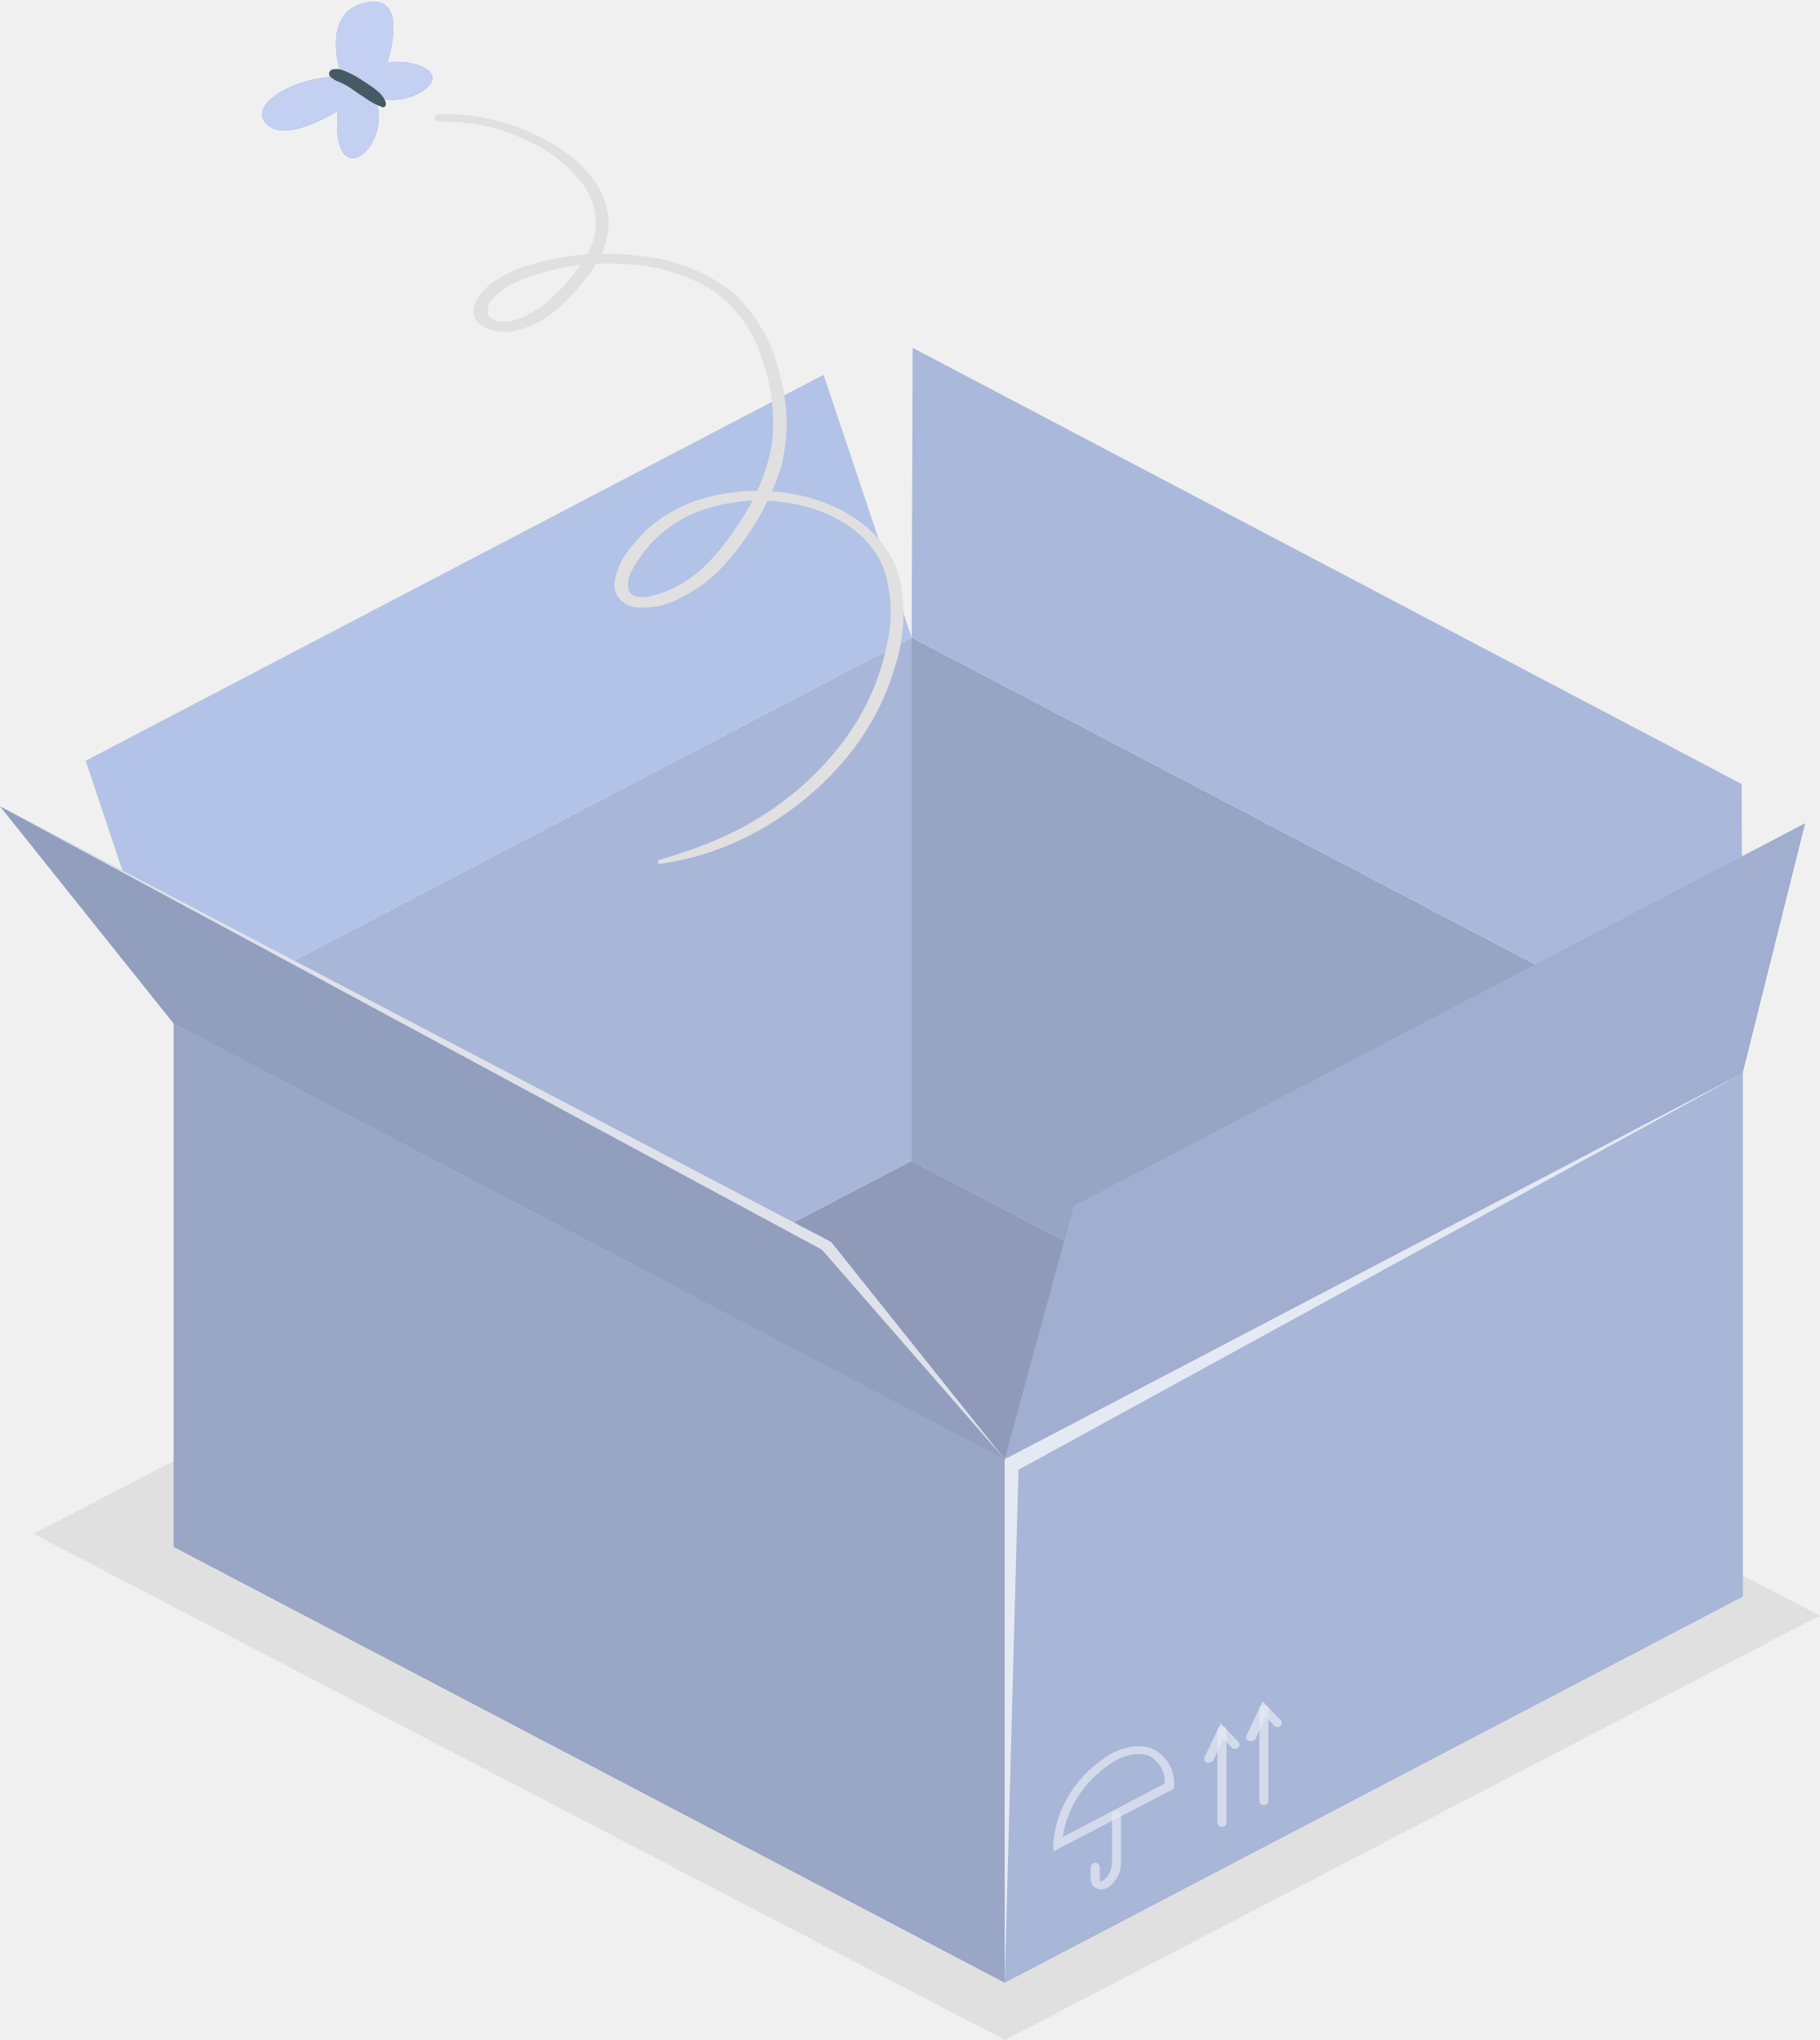
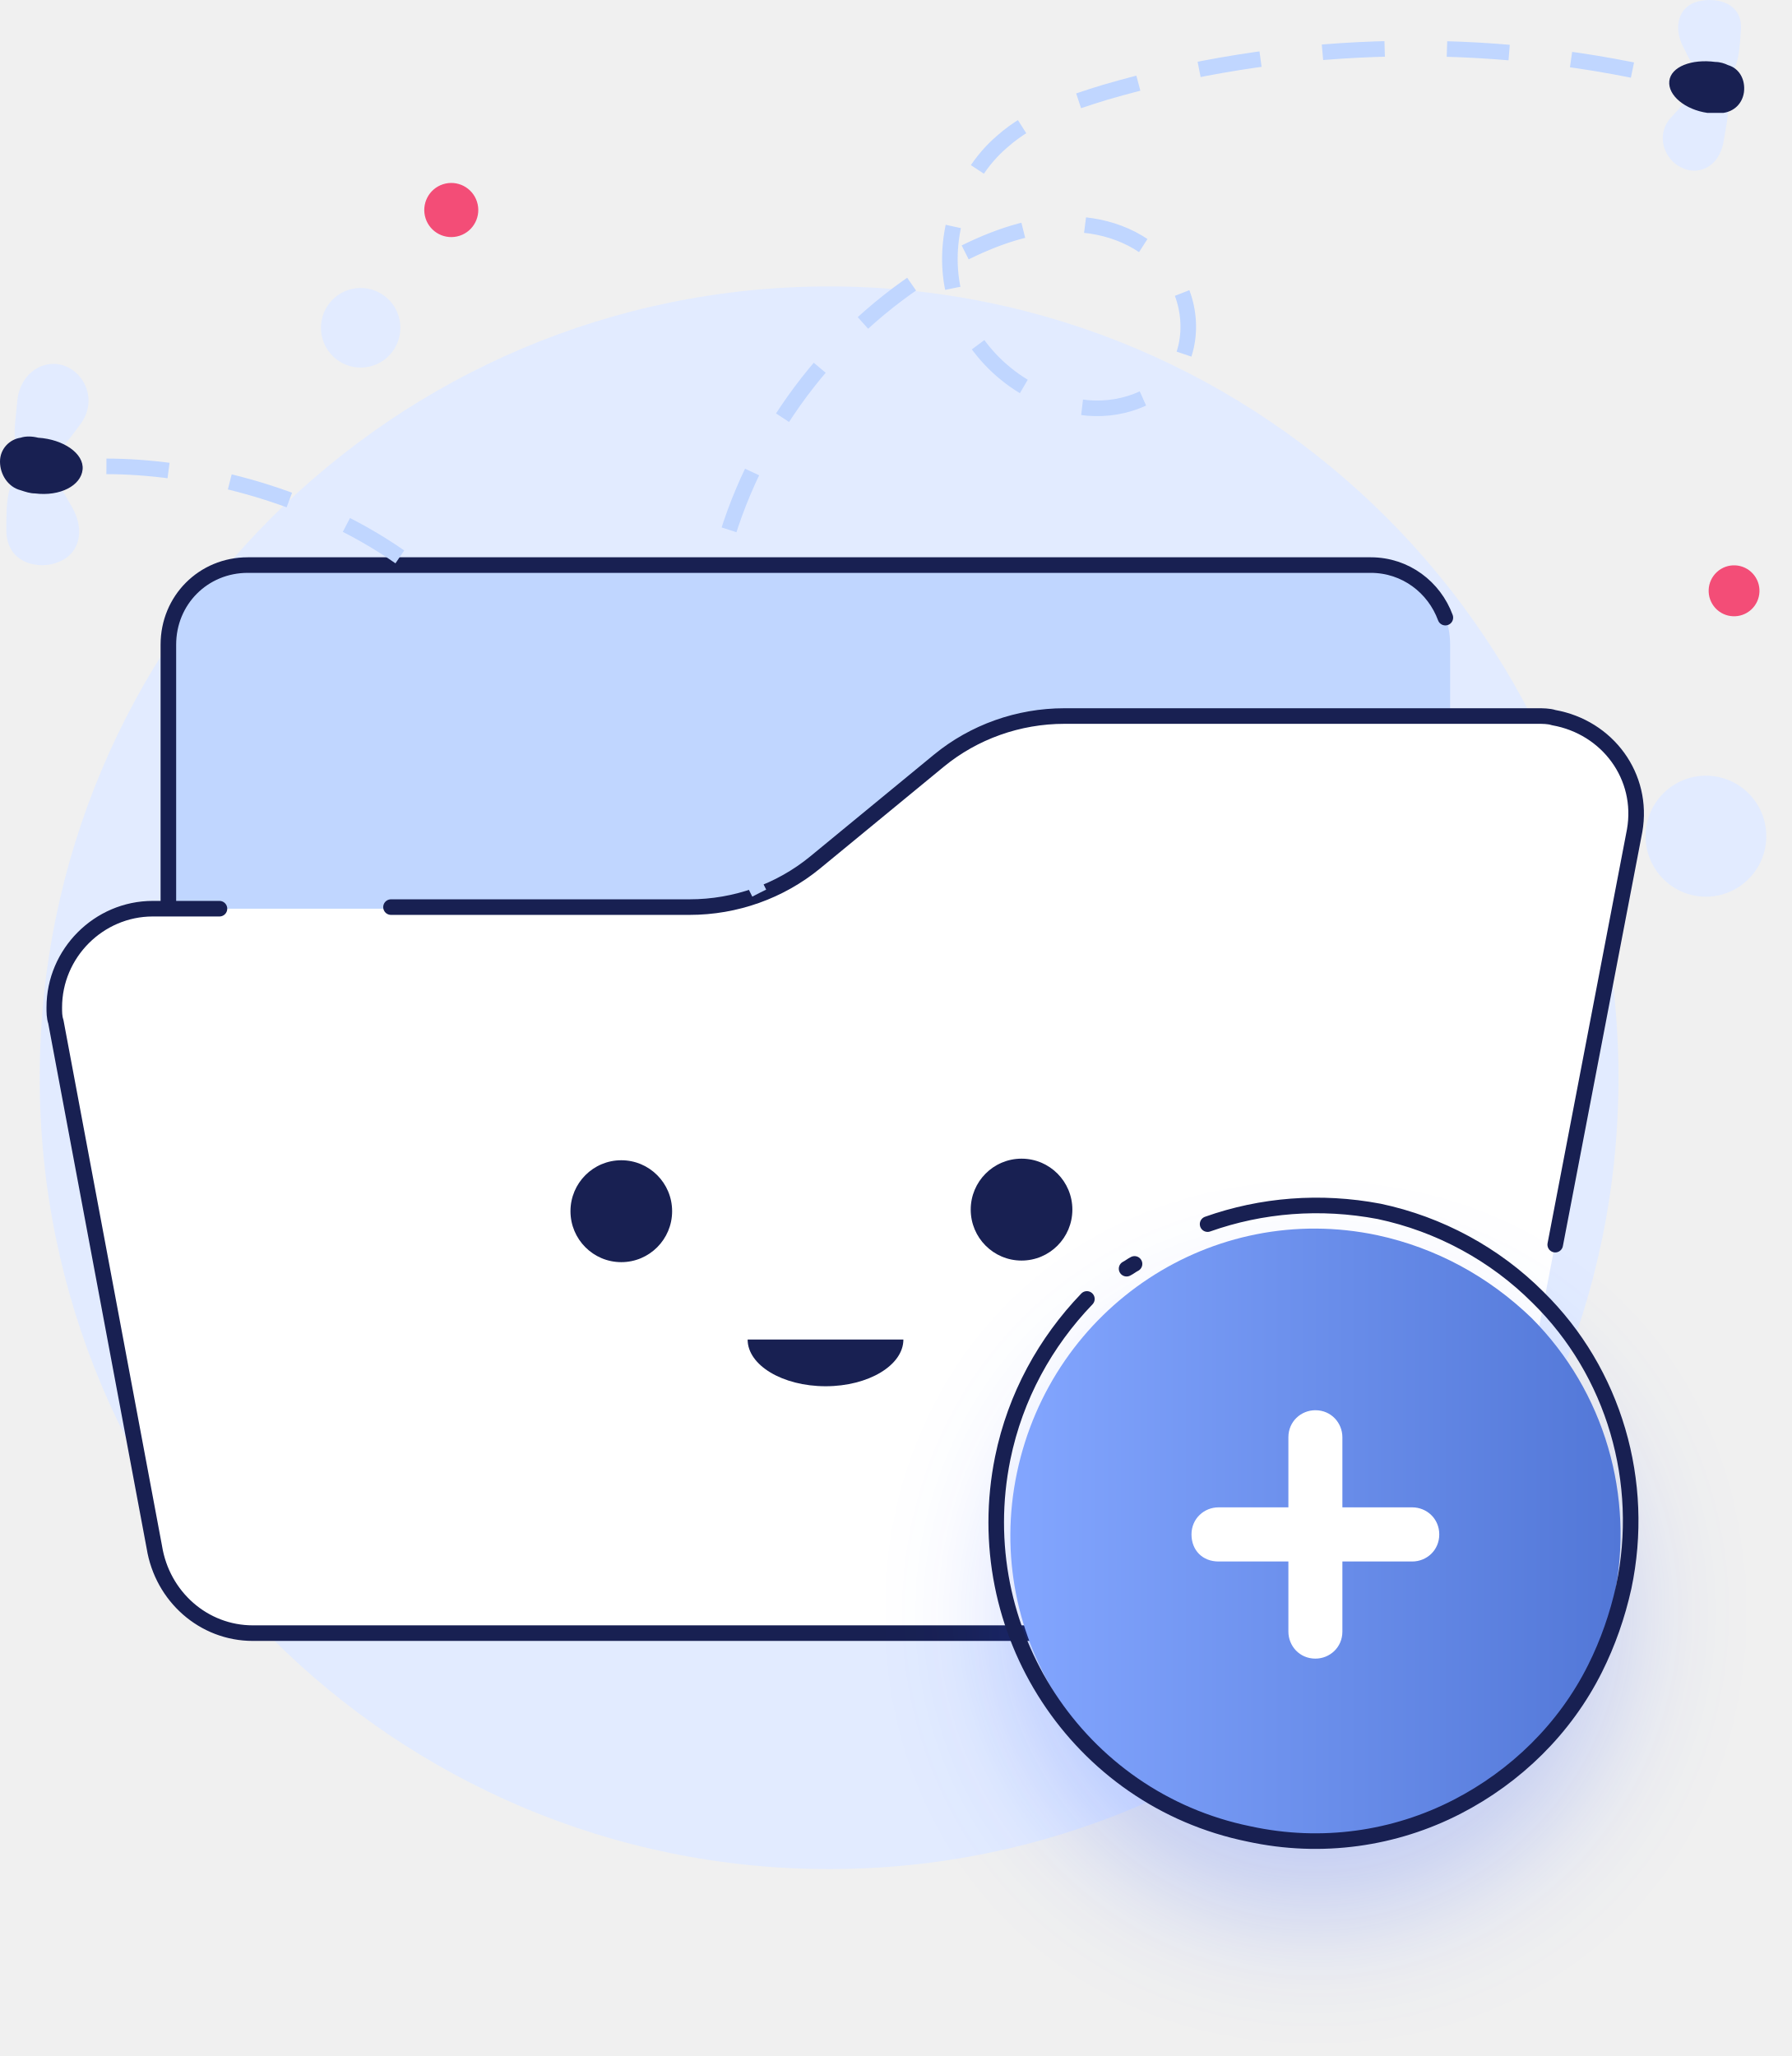
- <svg xmlns="http://www.w3.org/2000/svg" viewBox="0 0 132 148" fill="currentColor">
-   <path d="M2.431 111.282L72.896 148.001L132 117.209L61.534 80.49L2.431 111.282Z" fill="#E0E0E0" />
-   <path d="M126.404 115.821L72.876 143.829L12.598 112.218L66.127 84.217L126.404 115.821Z" fill="#BDCDF4" />
-   <path opacity="0.5" d="M126.404 115.821L72.876 143.829L12.598 112.218L66.127 84.217L126.404 115.821Z" fill="black" fill-opacity="0.5" />
-   <path d="M66.127 46.254V84.218L12.598 112.218V74.261L66.127 46.254Z" fill="#BDCDF4" />
-   <path opacity="0.23" d="M66.127 46.254V84.218L12.598 112.218V74.261L66.127 46.254Z" fill="black" fill-opacity="0.5" />
-   <path d="M72.876 105.866V143.83L12.598 112.219V74.262L72.876 105.866Z" fill="#BDCDF4" />
-   <path opacity="0.38" d="M72.876 105.866V143.83L12.598 112.219V74.262L72.876 105.866Z" fill="black" fill-opacity="0.5" />
-   <path d="M126.405 77.859V115.822L66.127 84.218V46.254L126.405 77.859Z" fill="#BDCDF4" />
-   <path opacity="0.4" d="M126.405 77.859V115.822L66.127 84.218V46.254L126.405 77.859Z" fill="black" fill-opacity="0.5" />
-   <path d="M126.405 115.823V77.859L72.876 105.867V143.83L126.405 115.823Z" fill="#BDCDF4" />
-   <path opacity="0.23" d="M126.405 115.823V77.859L72.876 105.867V143.83L126.405 115.823Z" fill="black" fill-opacity="0.5" />
-   <path d="M66.127 46.253L66.2 25.236L126.332 56.88L126.405 77.858L66.127 46.253Z" fill="#BDCDF4" />
-   <path opacity="0.2" d="M66.127 46.253L66.2 25.236L126.332 56.88L126.405 77.858L66.127 46.253Z" fill="black" fill-opacity="0.5" />
-   <path d="M72.876 105.864L77.898 87.478L130.94 59.727L126.405 77.857L72.876 105.864Z" fill="#BDCDF4" />
-   <path opacity="0.3" d="M72.876 105.864L77.898 87.478L130.94 59.727L126.405 77.857L72.876 105.864Z" fill="black" fill-opacity="0.5" />
-   <path d="M12.598 74.261L6.212 55.19L59.741 27.189L66.127 46.254L12.598 74.261Z" fill="#BDCDF4" />
-   <path opacity="0.1" d="M12.598 74.261L6.212 55.19L59.741 27.189L66.127 46.254L12.598 74.261Z" fill="black" fill-opacity="0.5" />
-   <path d="M12.598 74.261L0 58.498L60.285 90.103L72.876 105.865L12.598 74.261Z" fill="#BDCDF4" />
-   <path opacity="0.45" d="M12.598 74.261L0 58.498L60.285 90.103L72.876 105.865L12.598 74.261Z" fill="black" fill-opacity="0.5" />
-   <g opacity="0.7">
-     <path opacity="0.7" d="M88.639 132.538C88.552 132.538 88.468 132.507 88.406 132.451C88.343 132.396 88.307 132.321 88.305 132.242V125.56C88.307 125.481 88.343 125.405 88.405 125.348C88.467 125.292 88.551 125.259 88.639 125.258C88.726 125.26 88.809 125.292 88.87 125.349C88.931 125.405 88.966 125.481 88.966 125.56V132.242C88.966 132.32 88.931 132.395 88.87 132.451C88.809 132.506 88.726 132.538 88.639 132.538Z" fill="white" />
-     <path opacity="0.7" d="M87.674 127.877C87.63 127.883 87.586 127.883 87.543 127.877C87.464 127.844 87.401 127.784 87.369 127.711C87.337 127.637 87.337 127.556 87.369 127.482L88.544 125.029L89.851 126.397C89.897 126.458 89.918 126.533 89.907 126.607C89.897 126.681 89.857 126.749 89.795 126.797C89.733 126.846 89.653 126.873 89.571 126.872C89.489 126.871 89.41 126.842 89.35 126.792L88.733 126.134L88.007 127.712C87.976 127.767 87.927 127.811 87.868 127.84C87.809 127.87 87.741 127.882 87.674 127.877Z" fill="white" />
-     <path opacity="0.7" d="M91.68 130.966C91.592 130.965 91.509 130.932 91.448 130.876C91.387 130.819 91.353 130.743 91.353 130.664V123.989C91.353 123.911 91.387 123.836 91.449 123.78C91.51 123.725 91.593 123.693 91.68 123.693C91.766 123.693 91.849 123.725 91.911 123.78C91.972 123.836 92.006 123.911 92.006 123.989V130.657C92.007 130.697 91.999 130.737 91.984 130.774C91.968 130.811 91.944 130.845 91.914 130.873C91.883 130.902 91.847 130.925 91.807 130.941C91.767 130.957 91.724 130.966 91.68 130.966Z" fill="white" />
-     <path opacity="0.7" d="M90.714 126.304C90.671 126.31 90.627 126.31 90.584 126.304C90.544 126.288 90.508 126.266 90.478 126.237C90.448 126.209 90.424 126.175 90.409 126.139C90.393 126.102 90.386 126.063 90.387 126.023C90.389 125.984 90.399 125.945 90.417 125.91L91.585 123.424L92.892 124.785C92.952 124.842 92.986 124.917 92.986 124.996C92.986 125.074 92.952 125.15 92.892 125.206C92.861 125.234 92.825 125.256 92.785 125.271C92.745 125.286 92.703 125.294 92.659 125.294C92.616 125.294 92.573 125.286 92.534 125.271C92.494 125.256 92.457 125.234 92.427 125.206L91.81 124.548L91.085 126.127C91.054 126.19 91.001 126.242 90.934 126.275C90.867 126.307 90.789 126.317 90.714 126.304Z" fill="white" />
+ <svg xmlns="http://www.w3.org/2000/svg" viewBox="0 0 115 132" fill="none">
+   <path d="M53.23 120C81.22 120 103.911 97.254 103.911 69.195C103.911 41.136 81.22 18.39 53.23 18.39C25.24 18.39 2.549 41.136 2.549 69.195C2.549 97.254 25.24 120 53.23 120Z" fill="#E2EBFF" />
+   <path d="M15.908 36.279H88.004C90.859 36.279 93.102 38.528 93.102 41.391V87.084C93.102 89.947 90.859 92.195 88.004 92.195H15.908C13.053 92.195 10.81 89.947 10.81 87.084V41.391C10.81 38.528 13.155 36.279 15.908 36.279Z" fill="#C0D6FF" />
+   <path d="M93.204 46.093V87.084C93.204 89.947 90.961 92.195 88.106 92.195H15.908C13.053 92.195 10.81 89.947 10.81 87.084V41.391C10.81 38.528 13.053 36.279 15.908 36.279H88.004C90.247 36.279 92.082 37.711 92.796 39.653" stroke="#182052" stroke-miterlimit="10" stroke-linecap="round" stroke-linejoin="round" />
+   <path d="M112.139 56.553C113.719 55.106 113.83 52.649 112.386 51.065C110.942 49.482 108.491 49.371 106.911 50.818C105.331 52.266 105.221 54.723 106.665 56.306C108.109 57.89 110.56 58.001 112.139 56.553Z" fill="#E2EBFF" />
+   <path d="M23.944 23.475C25.283 23.038 26.015 21.596 25.58 20.254C25.145 18.912 23.707 18.178 22.368 18.614C21.029 19.05 20.296 20.492 20.731 21.834C21.167 23.176 22.605 23.911 23.944 23.475Z" fill="#E2EBFF" />
+   <path d="M29.509 15.136C30.419 14.84 30.918 13.859 30.622 12.947C30.326 12.034 29.348 11.534 28.437 11.831C27.527 12.128 27.029 13.108 27.324 14.021C27.62 14.934 28.598 15.433 29.509 15.136Z" fill="#F34D77" />
+   <path d="M112.432 39.139C113.097 38.529 113.144 37.495 112.536 36.828C111.928 36.161 110.896 36.114 110.231 36.724C109.566 37.333 109.519 38.368 110.127 39.035C110.735 39.701 111.767 39.748 112.432 39.139Z" fill="#F34D77" />
+   <path d="M94.547 65.598V88.087C94.547 90.949 92.202 93.403 89.244 93.403H15.11C12.254 93.403 9.807 91.051 9.807 88.087V63.656" stroke="#84A2FF" stroke-width="3" stroke-linecap="round" stroke-linejoin="round" />
+   <path d="M98.728 46.073H68.339C65.382 46.073 62.527 47.096 60.284 48.935L52.33 55.478C50.086 57.318 47.231 58.34 44.274 58.34H9.705C6.238 58.34 3.382 61.202 3.382 64.678C3.382 64.984 3.382 65.291 3.484 65.598L9.807 99.331C10.317 102.5 12.968 104.851 16.129 104.851H89.754C92.915 104.851 95.566 102.602 96.076 99.433L104.948 53.331C105.56 49.855 103.214 46.686 99.747 46.073C99.441 46.073 99.034 46.073 98.728 46.073Z" fill="white" />
+   <path d="M99.85 79.909L104.948 53.331C105.56 49.855 103.215 46.686 99.748 46.073C99.442 45.971 99.034 45.971 98.728 45.971H68.34C65.382 45.971 62.527 46.993 60.284 48.833L52.33 55.375C50.087 57.215 47.231 58.238 44.274 58.238H25.103" stroke="#182052" stroke-miterlimit="10" stroke-linecap="round" stroke-linejoin="round" />
+   <path d="M14.09 58.34H9.807C6.34 58.34 3.485 61.202 3.485 64.678C3.485 64.984 3.484 65.291 3.586 65.598L9.909 99.331C10.419 102.5 13.07 104.851 16.231 104.851H89.856C93.017 104.851 95.669 102.602 96.178 99.433L98.422 87.882" stroke="#182052" stroke-miterlimit="10" stroke-linecap="round" stroke-linejoin="round" />
+   <path d="M39.889 81.033C41.691 81.033 43.152 79.569 43.152 77.762C43.152 75.955 41.691 74.491 39.889 74.491C38.087 74.491 36.626 75.955 36.626 77.762C36.626 79.569 38.087 81.033 39.889 81.033Z" fill="#182052" />
+   <path d="M65.586 80.931C67.388 80.931 68.849 79.467 68.849 77.66C68.849 75.854 67.388 74.389 65.586 74.389C63.784 74.389 62.323 75.854 62.323 77.66C62.323 79.467 63.784 80.931 65.586 80.931Z" fill="#182052" />
+   <g filter="url(#filter0_d_50_7428)">
+     <path d="M103.636 102.511C103.228 104.249 102.616 105.986 101.903 107.52C99.965 111.2 97.008 114.164 93.337 116.004C89.564 117.946 85.077 118.662 80.488 117.742C69.883 115.493 63.051 105.169 65.294 94.537C67.538 83.906 77.837 77.057 88.442 79.306C92.215 80.124 95.58 81.964 98.334 84.622C103.024 89.324 104.962 96.071 103.636 102.511Z" fill="url(#paint0_linear_50_7428)" />
  </g>
-   <g opacity="0.7">
-     <path opacity="0.7" d="M79.865 137.068C79.741 137.07 79.619 137.043 79.509 136.989C79.378 136.913 79.272 136.806 79.202 136.68C79.132 136.554 79.1 136.413 79.11 136.272V135.45C79.112 135.371 79.148 135.296 79.211 135.241C79.273 135.185 79.357 135.154 79.444 135.154C79.531 135.154 79.614 135.186 79.675 135.241C79.736 135.297 79.771 135.372 79.771 135.45V136.272C79.771 136.391 79.771 136.457 79.836 136.47C79.901 136.483 79.938 136.47 80.046 136.417C80.251 136.246 80.412 136.037 80.518 135.804C80.625 135.572 80.674 135.321 80.663 135.069V131.649C80.663 131.571 80.698 131.496 80.759 131.44C80.82 131.385 80.903 131.354 80.99 131.354C81.076 131.354 81.159 131.385 81.221 131.44C81.282 131.496 81.316 131.571 81.316 131.649V135.069C81.333 135.424 81.256 135.778 81.094 136.101C80.931 136.424 80.687 136.708 80.38 136.93C80.225 137.017 80.047 137.064 79.865 137.068Z" fill="white" />
-     <path opacity="0.7" d="M76.403 134.314V133.801C76.49 132.484 76.914 131.204 77.644 130.062C78.374 128.92 79.388 127.949 80.605 127.225C81.795 126.607 82.927 126.515 83.798 126.975C84.263 127.264 84.633 127.66 84.871 128.123C85.108 128.586 85.204 129.098 85.148 129.606V129.777L76.403 134.314ZM82.579 127.251C81.998 127.276 81.433 127.434 80.939 127.712C79.896 128.334 79.012 129.152 78.349 130.111C77.685 131.07 77.257 132.146 77.093 133.268L84.473 129.402C84.505 129.021 84.427 128.639 84.248 128.293C84.068 127.948 83.794 127.65 83.45 127.429C83.182 127.302 82.882 127.24 82.579 127.251Z" fill="white" />
-   </g>
-   <path opacity="0.7" d="M0 58.498L60.285 90.103L72.876 105.865L59.617 90.662L0 58.498Z" fill="white" />
-   <path opacity="0.7" d="M126.405 77.859L72.876 105.867V143.83L73.877 106.63L126.405 77.859Z" fill="white" />
-   <path d="M47.854 62.673C53.376 61.95 58.42 58.728 61.642 54.677C63.145 52.784 64.252 50.658 64.908 48.403C65.605 46.295 65.719 44.064 65.242 41.906C64.248 38.296 60.561 36.159 56.664 35.712C54.686 35.476 52.676 35.654 50.786 36.231C48.826 36.84 47.126 37.99 45.923 39.519C45.169 40.334 44.695 41.33 44.559 42.386C44.547 42.8 44.708 43.202 45.01 43.513C45.311 43.824 45.73 44.02 46.185 44.063C47.353 44.152 48.521 43.884 49.501 43.3C50.696 42.693 51.749 41.88 52.6 40.907C54.425 38.865 55.791 36.519 56.62 34.002C57.202 31.841 57.202 29.586 56.62 27.426C56.178 25.166 55.038 23.066 53.333 21.369C51.377 19.758 48.896 18.767 46.264 18.548C43.645 18.222 40.978 18.447 38.47 19.206C37.369 19.508 36.348 20.014 35.473 20.692C34.849 21.218 34.138 22.086 34.392 22.941C34.646 23.796 36.025 24.177 36.961 24.065C38.346 23.83 39.615 23.207 40.589 22.283C41.675 21.315 42.597 20.207 43.325 18.995C43.867 18.124 44.149 17.141 44.145 16.141C44.051 11.972 38.964 9.276 34.98 8.513C33.904 8.309 32.802 8.243 31.707 8.316C31.337 8.316 31.561 8.868 31.859 8.848C34.003 8.76 36.134 9.196 38.028 10.111C39.896 10.889 41.465 12.155 42.534 13.748C43.011 14.532 43.246 15.419 43.215 16.314C43.184 17.209 42.889 18.081 42.36 18.837C41.65 19.959 40.765 20.982 39.733 21.875C38.869 22.586 37.556 23.408 36.344 23.329C36.144 23.328 35.948 23.277 35.779 23.18C35.609 23.084 35.473 22.946 35.386 22.783C35.349 22.567 35.369 22.346 35.443 22.139C35.518 21.931 35.645 21.742 35.814 21.586C36.455 20.961 37.248 20.479 38.129 20.179C40.306 19.359 42.664 19.008 45.016 19.153C47.44 19.193 49.798 19.879 51.794 21.126C53.533 22.434 54.769 24.21 55.321 26.196C56.022 28.214 56.239 30.343 55.96 32.443C55.529 34.556 54.633 36.569 53.326 38.362C51.983 40.374 50.299 42.307 47.774 43.096C47.15 43.3 45.843 43.596 45.597 42.774C45.35 41.952 46.061 40.94 46.518 40.302C47.529 38.86 49.003 37.733 50.742 37.073C52.42 36.463 54.231 36.216 56.032 36.349C59.451 36.58 62.92 38.197 64.11 41.275C64.707 43.114 64.772 45.062 64.298 46.93C63.871 48.978 63.059 50.945 61.896 52.743C59.395 56.565 55.608 59.559 51.09 61.286C50.016 61.707 48.913 62.062 47.788 62.391C47.672 62.43 47.723 62.693 47.854 62.673Z" fill="#E0E0E0" />
-   <path d="M24.783 5.58C21.88 5.389 17.882 7.46 19.304 8.973C20.726 10.485 24.5 8.039 24.5 8.039C24.5 8.039 24.145 11.097 25.378 11.445C26.612 11.794 28.281 8.874 27.047 7.007C27.642 7.219 28.287 7.292 28.921 7.218C29.556 7.145 30.159 6.927 30.676 6.586C32.432 5.415 30.574 4.31 28.1 4.508C28.1 4.508 29.87 -0.753 26.293 0.253C24.5 0.746 23.869 2.647 24.783 5.58Z" fill="#5277D7" />
-   <path opacity="0.65" d="M24.783 5.58C21.88 5.389 17.882 7.46 19.304 8.973C20.726 10.485 24.5 8.039 24.5 8.039C24.5 8.039 24.145 11.097 25.378 11.445C26.612 11.794 28.281 8.874 27.047 7.007C27.642 7.219 28.287 7.292 28.921 7.218C29.556 7.145 30.159 6.927 30.676 6.586C32.432 5.415 30.574 4.31 28.1 4.508C28.1 4.508 29.87 -0.753 26.293 0.253C24.5 0.746 23.869 2.647 24.783 5.58Z" fill="white" />
-   <path d="M27.483 6.696C27.322 6.553 27.152 6.419 26.975 6.294C26.721 6.117 26.452 5.946 26.198 5.775C25.951 5.612 25.691 5.465 25.422 5.334C25.266 5.256 25.106 5.186 24.943 5.124C24.716 5.028 24.465 4.991 24.217 5.019C24.152 5.02 24.089 5.038 24.034 5.069C23.979 5.101 23.934 5.145 23.904 5.197C23.875 5.25 23.861 5.308 23.865 5.367C23.869 5.426 23.89 5.483 23.927 5.532C24.126 5.727 24.375 5.876 24.652 5.966L25.044 6.156C25.313 6.301 25.552 6.465 25.77 6.63C25.988 6.794 26.278 6.952 26.496 7.116C26.87 7.392 27.288 7.613 27.737 7.774C27.757 7.784 27.779 7.789 27.802 7.789C27.825 7.789 27.847 7.784 27.867 7.774C28.237 7.511 27.693 6.886 27.483 6.696Z" fill="#455A64" />
+   <path d="M77.531 78.591C80.998 77.364 84.771 77.057 88.544 77.773C92.419 78.591 95.988 80.533 98.742 83.293C103.636 88.097 105.676 95.151 104.248 101.897C103.84 103.737 103.229 105.475 102.413 107.111C100.475 110.995 97.314 114.062 93.541 116.004C89.564 118.049 84.873 118.764 80.183 117.742C69.169 115.493 62.133 104.658 64.377 93.617C65.192 89.631 67.13 86.155 69.781 83.395" stroke="#182052" stroke-miterlimit="10" stroke-linecap="round" stroke-linejoin="round" />
+   <path d="M72.33 81.453C72.534 81.351 72.636 81.249 72.84 81.146" stroke="#182052" stroke-miterlimit="10" stroke-linecap="round" stroke-linejoin="round" />
+   <path d="M90.671 96.776H86.185V92.278C86.185 91.358 85.471 90.54 84.451 90.54C83.533 90.54 82.718 91.256 82.718 92.278V96.776H78.231C77.313 96.776 76.497 97.491 76.497 98.514C76.497 99.536 77.211 100.251 78.231 100.251H82.718V104.749C82.718 105.669 83.431 106.487 84.451 106.487C85.369 106.487 86.185 105.772 86.185 104.749V100.251H90.671C91.589 100.251 92.405 99.536 92.405 98.514C92.405 97.491 91.589 96.776 90.671 96.776Z" fill="white" />
+   <path d="M48.743 57.337C45.174 50.386 44.358 41.902 46.704 34.337C49.049 26.773 54.454 20.23 61.286 16.55C63.428 15.426 65.773 14.506 68.22 14.404C70.668 14.302 73.217 15.119 74.849 17.061C76.48 18.901 76.786 21.866 75.46 23.91C74.033 25.853 71.279 26.568 68.934 26.057C65.263 25.341 62.204 22.479 61.286 19.004C60.368 15.528 61.592 11.439 64.345 9.088C66.181 7.453 68.628 6.635 70.974 5.919C82.191 2.648 94.326 2.239 105.747 4.693" stroke="#C0D6FF" stroke-miterlimit="10" stroke-dasharray="4 4" />
+   <path d="M58 86C58 87.65 55.76 89 53.01 89C50.24 89 48 87.65 48 86H58Z" fill="#182052" />
+   <path d="M111.763 2.035C111.661 3.568 111.559 4.897 110.437 5.204C109.315 5.51 108.805 4.488 108.091 3.057C107.378 1.728 107.786 0.399 109.009 0.092C110.233 -0.214 111.966 0.195 111.763 2.035Z" fill="#E2EBFF" />
+   <path d="M110.641 9.19C110.947 7.35 111.253 6.43 110.233 5.919C109.112 5.408 108.398 6.328 107.276 7.555C106.256 8.679 106.868 10.213 107.888 10.724C109.01 11.337 110.335 10.724 110.641 9.19Z" fill="#E2EBFF" />
+   <path d="M111.967 5.919C111.865 6.635 111.355 7.146 110.641 7.248C110.335 7.248 110.029 7.248 109.621 7.248C108.194 7.044 107.072 6.124 107.174 5.204C107.276 4.284 108.602 3.772 110.131 3.977C110.437 3.977 110.743 4.079 110.947 4.181C111.661 4.386 112.069 5.101 111.967 5.919C111.967 5.817 111.967 5.919 111.967 5.919Z" fill="#182052" />
+   <path d="M0.408 34.031C0.408 32.293 0.408 30.657 1.631 30.146C2.957 29.635 3.671 30.862 4.589 32.497C5.506 34.031 5.098 35.564 3.773 36.075C2.651 36.586 0.408 36.279 0.408 34.031Z" fill="#E2EBFF" />
+   <path d="M1.122 25.648C0.918 27.795 0.612 28.919 1.938 29.43C3.263 29.942 3.977 28.817 5.201 27.181C6.22 25.75 5.507 24.013 4.181 23.502C2.855 22.99 1.326 23.91 1.122 25.648Z" fill="#E2EBFF" />
+   <path d="M0 29.635C0 28.817 0.612 28.204 1.326 28.102C1.632 27.999 2.039 27.999 2.447 28.102C4.079 28.204 5.405 29.124 5.303 30.146C5.201 31.168 3.875 31.884 2.243 31.679C1.938 31.679 1.632 31.577 1.326 31.475C0.51 31.27 0 30.453 0 29.635Z" fill="#182052" />
+   <path d="M6.833 29.942C17.336 29.942 36.711 36.075 37.017 58.462" stroke="#C0D6FF" stroke-miterlimit="10" stroke-dasharray="4 4" />
+   <defs>
+     <filter id="filter0_d_50_7428" x="56.868" y="75.879" width="55.177" height="55.261" filterUnits="userSpaceOnUse" color-interpolation-filters="sRGB">
+       <feFlood flood-opacity="0" result="BackgroundImageFix" />
+       <feColorMatrix in="SourceAlpha" type="matrix" values="0 0 0 0 0 0 0 0 0 0 0 0 0 0 0 0 0 0 127 0" result="hardAlpha" />
+       <feOffset dy="5" />
+       <feGaussianBlur stdDeviation="4" />
+       <feColorMatrix type="matrix" values="0 0 0 0 0.113 0 0 0 0 0.296 0 0 0 0 1 0 0 0 0.22 0" />
+       <feBlend mode="normal" in2="BackgroundImageFix" result="effect1_dropShadow_50_7428" />
+       <feBlend mode="normal" in="SourceGraphic" in2="effect1_dropShadow_50_7428" result="shape" />
+     </filter>
+     <linearGradient id="paint0_linear_50_7428" x1="64.879" y1="98.528" x2="104.064" y2="98.528" gradientUnits="userSpaceOnUse">
+       <stop stop-color="#83A6FF" />
+       <stop offset="1" stop-color="#5277D7" />
+     </linearGradient>
+   </defs>
</svg>
